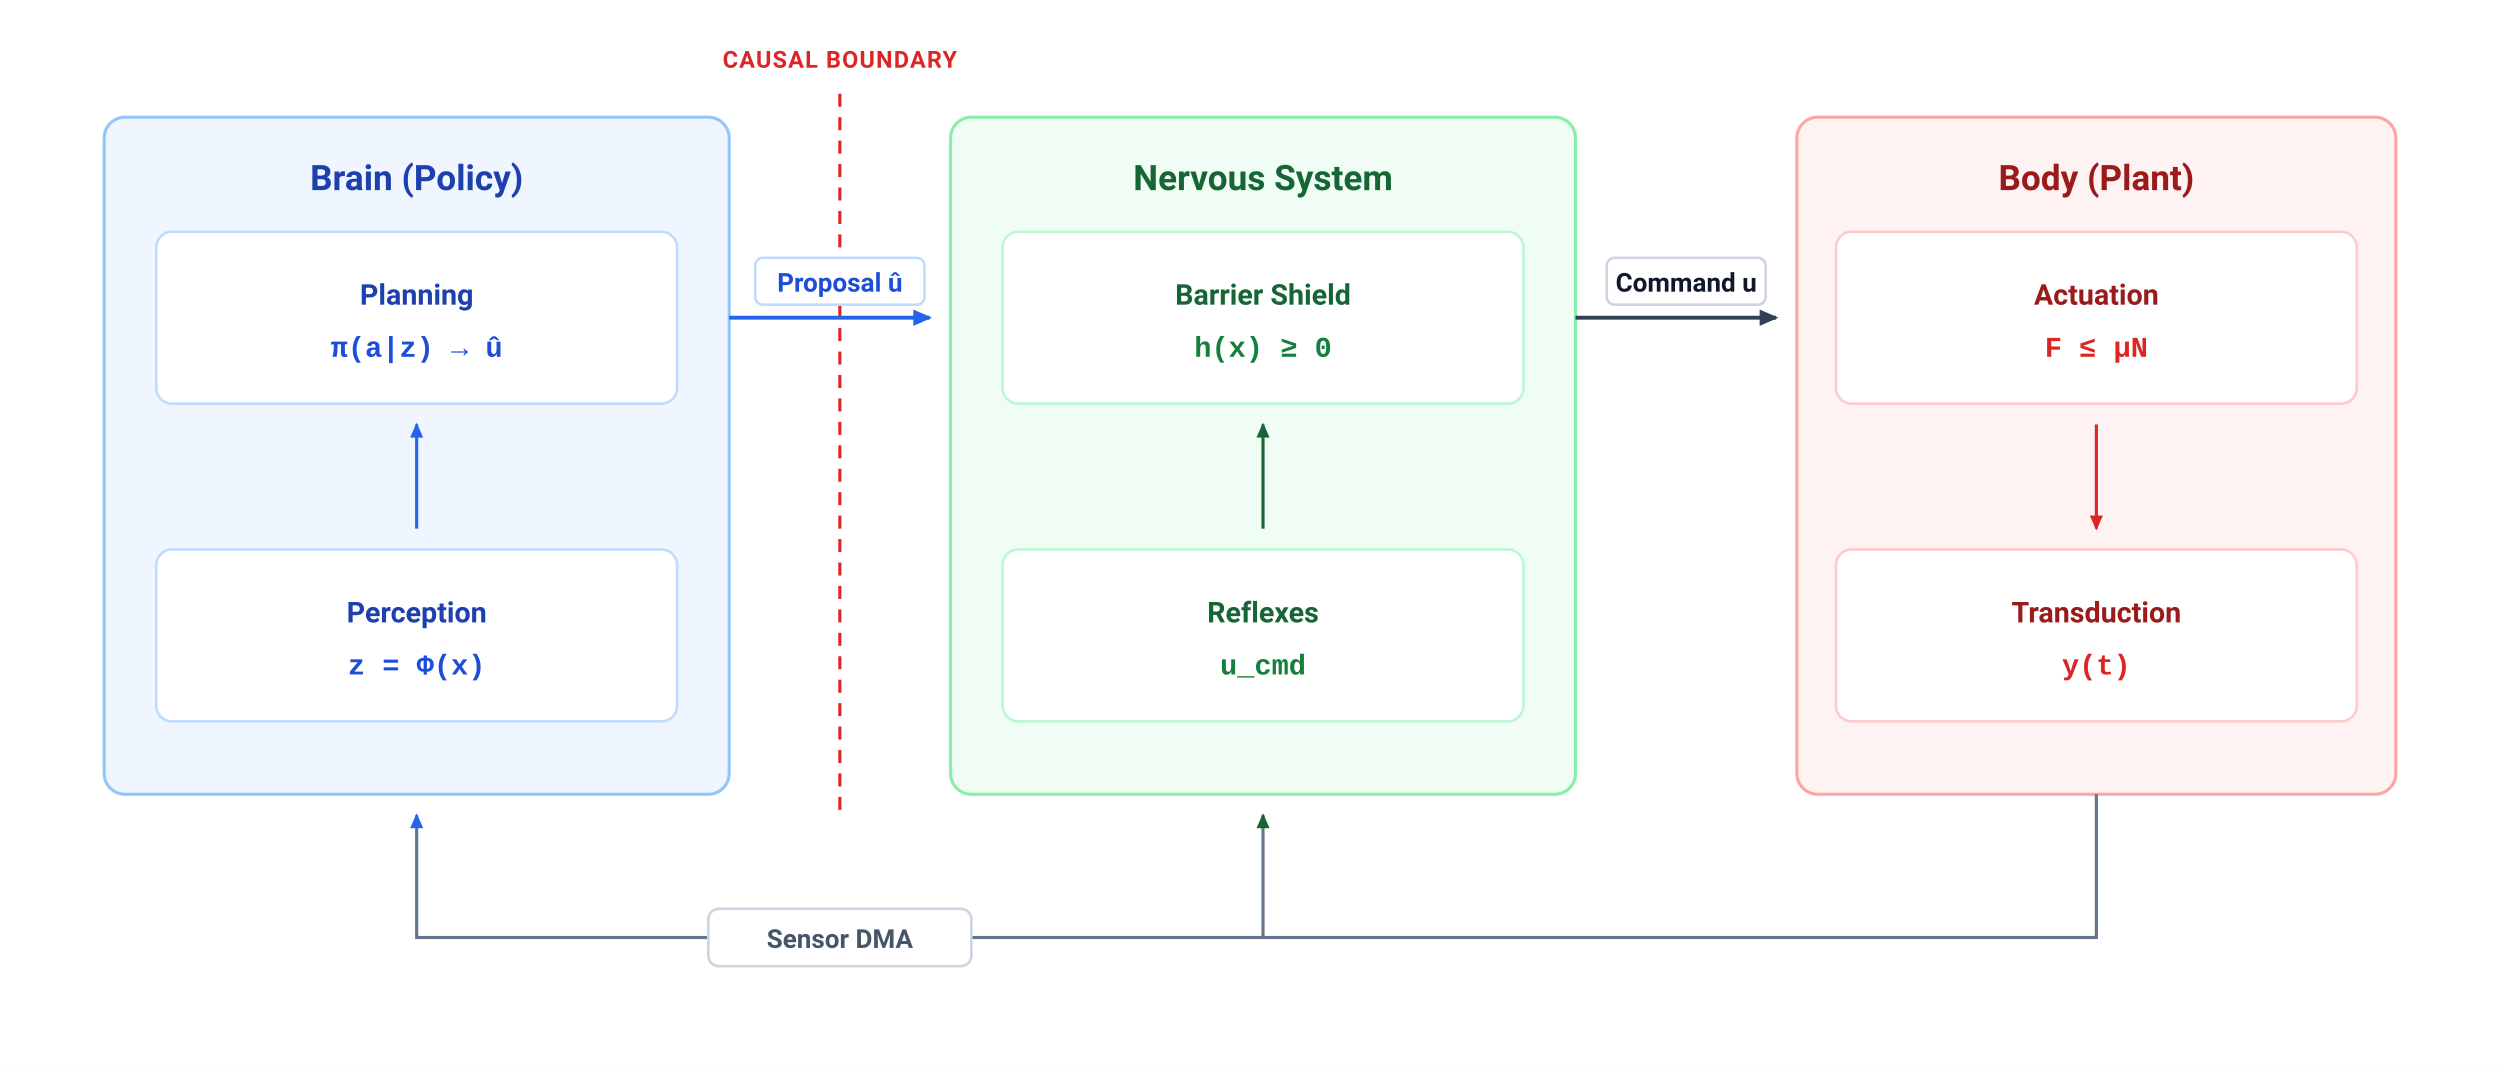
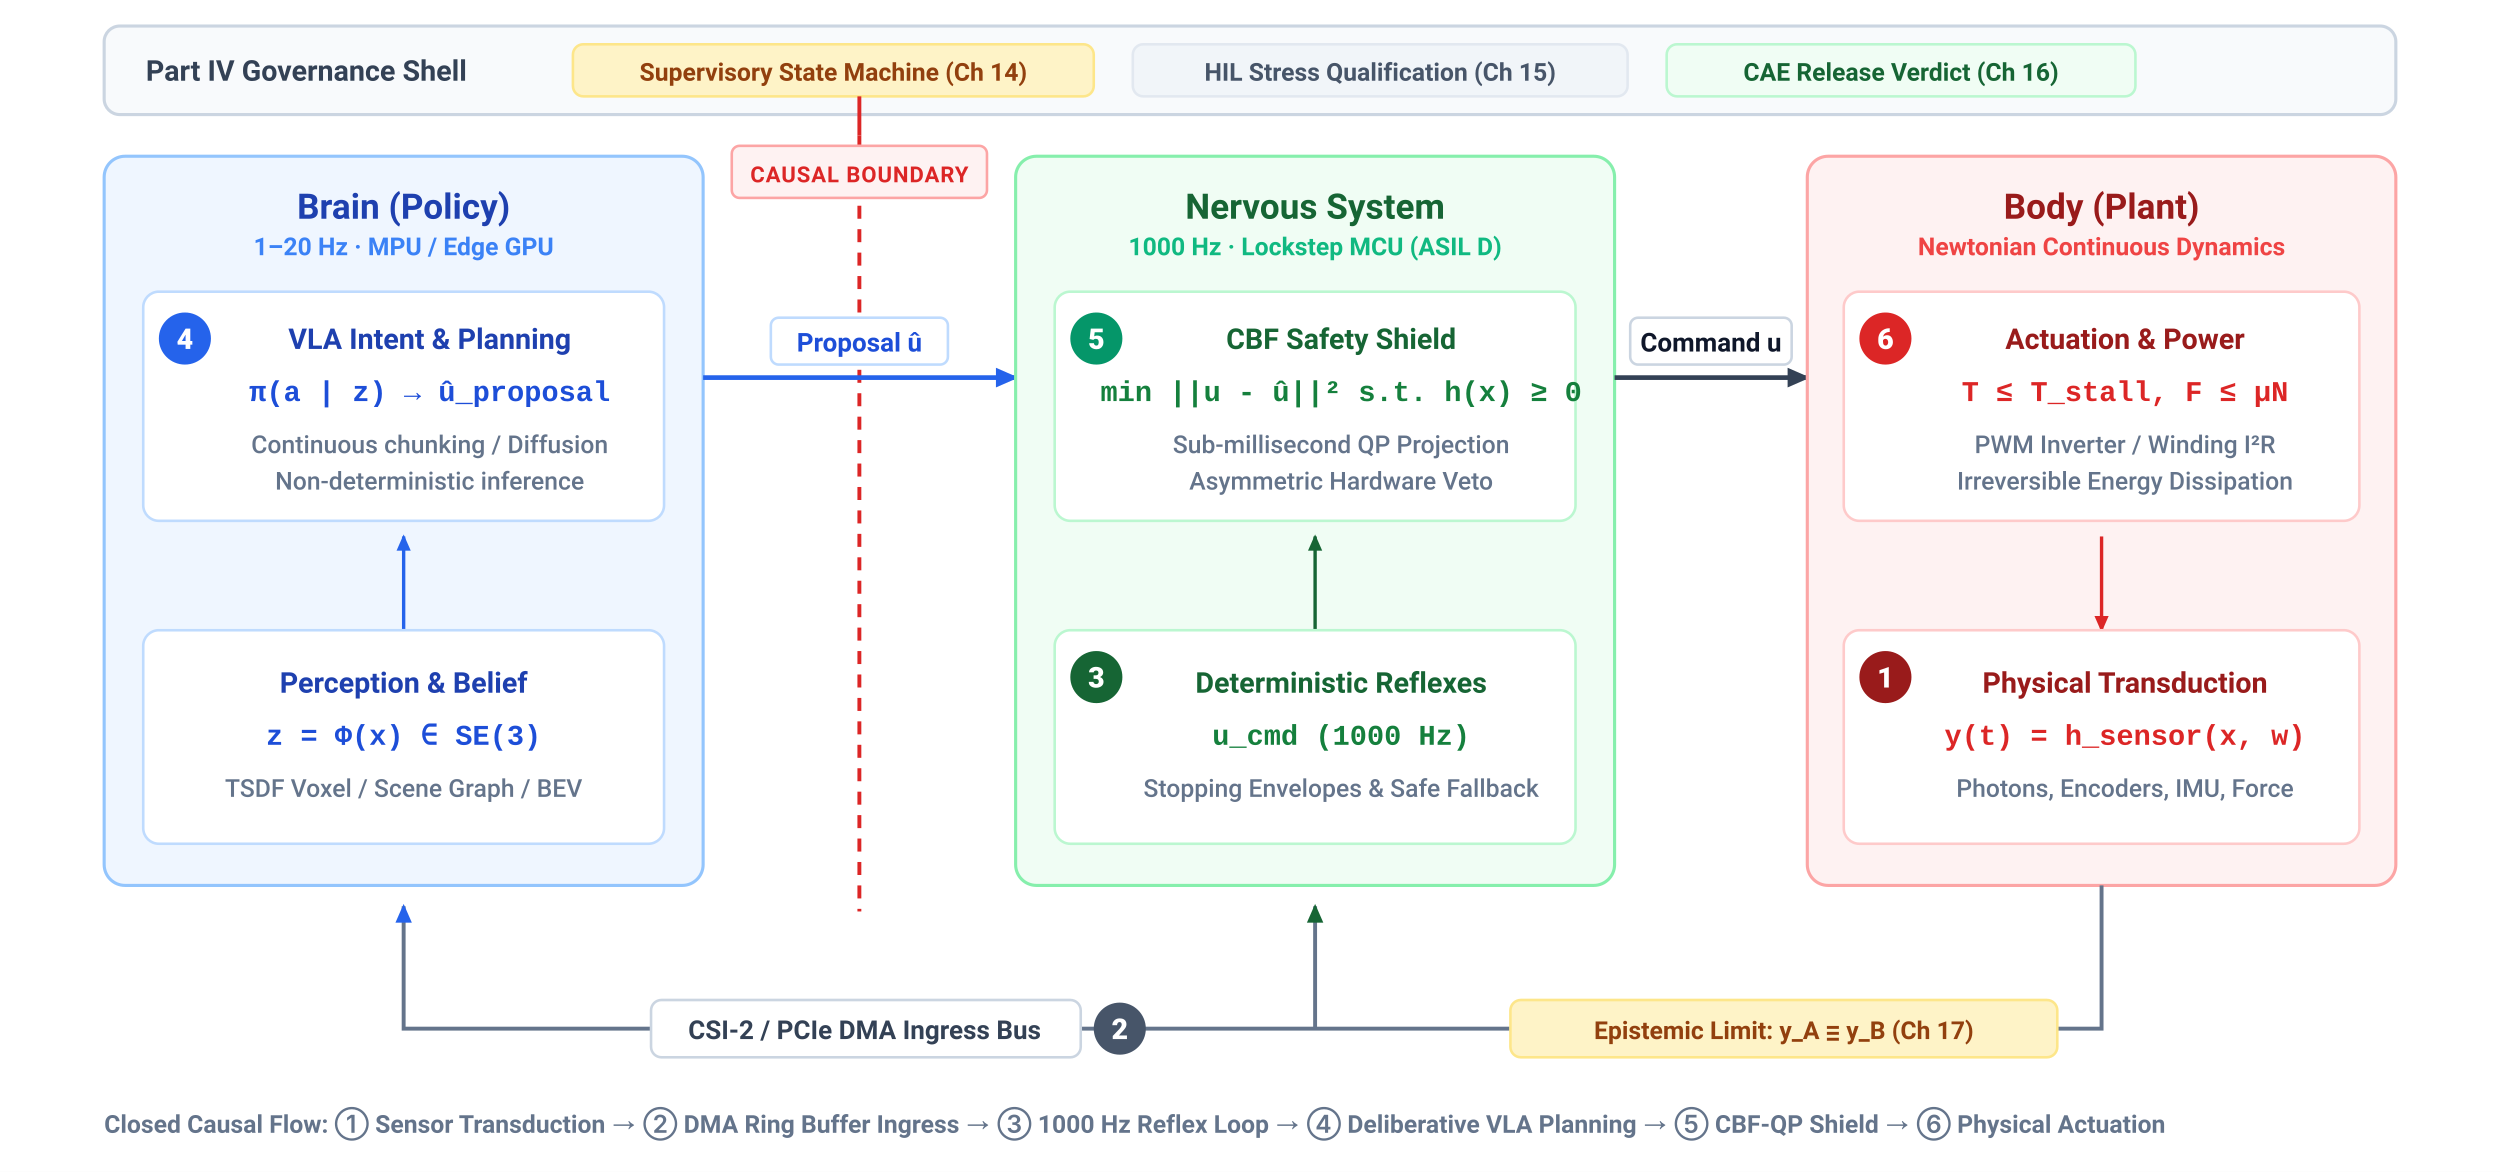
- <svg xmlns="http://www.w3.org/2000/svg" viewBox="0 0 960 410" width="100%" height="100%">
+ <svg xmlns="http://www.w3.org/2000/svg" viewBox="0 0 960 450" width="100%" height="100%" font-family="-apple-system, BlinkMacSystemFont, 'Segoe UI', Roboto, Helvetica, Arial, sans-serif">
  <defs>
    <style>
-       .hdr { font-family: 'Avenir Next', -apple-system, BlinkMacSystemFont, 'Segoe UI', Roboto, sans-serif; font-size: 13.5px; font-weight: 700; }
-       .lbl { font-family: 'Avenir Next', -apple-system, BlinkMacSystemFont, 'Segoe UI', Roboto, sans-serif; font-size: 11px; font-weight: 600; text-anchor: middle; }
+       .hdr { font-size: 13.5px; font-weight: 700; }
+       .rate-tag { font-size: 9.5px; font-weight: 600; }
+       .lbl { font-size: 11px; font-weight: 600; text-anchor: middle; }
+       .sublbl { font-size: 9.5px; font-weight: 500; text-anchor: middle; fill: #64748B; }
      .math { font-family: 'Menlo', 'Courier New', monospace; font-size: 11px; font-weight: 600; text-anchor: middle; }
-       .conn-lbl { font-family: 'Avenir Next', -apple-system, BlinkMacSystemFont, 'Segoe UI', Roboto, sans-serif; font-size: 10px; font-weight: 600; text-anchor: middle; }
-       .tag { font-family: 'Avenir Next', -apple-system, BlinkMacSystemFont, 'Segoe UI', Roboto, sans-serif; font-size: 9px; font-weight: 700; text-anchor: middle; letter-spacing: 0.05em; }
+       .conn-lbl { font-size: 10px; font-weight: 600; text-anchor: middle; }
+       .tag { font-size: 8.5px; font-weight: 700; text-anchor: middle; letter-spacing: 0.04em; }
+       .step-num { font-size: 11px; font-weight: 800; fill: #FFFFFF; text-anchor: middle; }
    </style>
    <marker id="arr-slate" viewBox="0 0 10 10" refX="7" refY="5" markerWidth="6" markerHeight="6" orient="auto-start-reverse">
      <path d="M 0 1.5 L 8 5 L 0 8.5 z" fill="#334155" />
    </marker>
    <marker id="arr-blue" viewBox="0 0 10 10" refX="7" refY="5" markerWidth="6" markerHeight="6" orient="auto-start-reverse">
      <path d="M 0 1.5 L 8 5 L 0 8.5 z" fill="#2563EB" />
    </marker>
    <marker id="arr-green" viewBox="0 0 10 10" refX="7" refY="5" markerWidth="6" markerHeight="6" orient="auto-start-reverse">
      <path d="M 0 1.5 L 8 5 L 0 8.5 z" fill="#166534" />
    </marker>
    <marker id="arr-rose" viewBox="0 0 10 10" refX="7" refY="5" markerWidth="6" markerHeight="6" orient="auto-start-reverse">
      <path d="M 0 1.5 L 8 5 L 0 8.5 z" fill="#DC2626" />
    </marker>
  </defs>
-   <rect width="960" height="410" fill="#FFFFFF" />
-   <line x1="322.5" y1="36" x2="322.5" y2="315" stroke="#DC2626" stroke-width="1.2" stroke-dasharray="5,4" />
-   <text x="322.5" y="26" class="tag" fill="#DC2626">CAUSAL BOUNDARY</text>
-   <g transform="translate(40, 45)">
-     <rect width="240" height="260" rx="8" fill="#EFF6FF" stroke="#93C5FD" stroke-width="1.2" />
-     <text x="120" y="28" class="hdr" fill="#1E40AF" text-anchor="middle">Brain (Policy)</text>
-     <g transform="translate(20, 44)">
-       <rect width="200" height="66" rx="6" fill="#FFFFFF" stroke="#BFDBFE" stroke-width="1" />
-       <text x="100" y="28" class="lbl" fill="#1E40AF">Planning</text>
-       <text x="100" y="48" class="math" fill="#1D4ED8">π(a|z) → û</text>
+   <rect width="960" height="450" fill="#FFFFFF" />
+   <rect x="40" y="10" width="880" height="34" rx="6" fill="#F8FAFC" stroke="#CBD5E1" stroke-width="1.2" />
+   <text x="56" y="31" font-size="11" font-weight="700" fill="#334155">Part IV Governance Shell</text>
+   <rect x="220" y="17" width="200" height="20" rx="4" fill="#FEF3C7" stroke="#FDE68A" stroke-width="1" />
+   <text x="320" y="31" font-size="9.5" font-weight="600" fill="#92400E" text-anchor="middle">Supervisory State Machine (Ch 14)</text>
+   <rect x="435" y="17" width="190" height="20" rx="4" fill="#F1F5F9" stroke="#E2E8F0" stroke-width="1" />
+   <text x="530" y="31" font-size="9.5" font-weight="600" fill="#475569" text-anchor="middle">HIL Stress Qualification (Ch 15)</text>
+   <rect x="640" y="17" width="180" height="20" rx="4" fill="#F0FDF4" stroke="#BBF7D0" stroke-width="1" />
+   <text x="730" y="31" font-size="9.5" font-weight="600" fill="#166534" text-anchor="middle">CAE Release Verdict (Ch 16)</text>
+   <line x1="330" y1="37" x2="330" y2="52" stroke="#DC2626" stroke-width="1.5" />
+   <line x1="330" y1="52" x2="330" y2="350" stroke="#DC2626" stroke-width="1.5" stroke-dasharray="5,4" />
+   <rect x="281" y="56" width="98" height="20" rx="3" fill="#FEF2F2" stroke="#FCA5A5" stroke-width="1" />
+   <text x="330" y="70" class="tag" fill="#DC2626">CAUSAL BOUNDARY</text>
+   <g transform="translate(40, 60)">
+     <rect width="230" height="280" rx="8" fill="#EFF6FF" stroke="#93C5FD" stroke-width="1.2" />
+     <text x="115" y="24" class="hdr" fill="#1E40AF" text-anchor="middle">Brain (Policy)</text>
+     <text x="115" y="38" class="rate-tag" fill="#3B82F6" text-anchor="middle">1–20 Hz · MPU / Edge GPU</text>
+     <g transform="translate(15, 52)">
+       <rect width="200" height="88" rx="6" fill="#FFFFFF" stroke="#BFDBFE" stroke-width="1" />
+       <circle cx="16" cy="18" r="10" fill="#2563EB" />
+       <text x="16" y="22" class="step-num">4</text>
+       <text x="110" y="22" class="lbl" fill="#1E40AF">VLA Intent &amp; Planning</text>
+       <text x="110" y="42" class="math" fill="#1D4ED8">π(a | z) → û_proposal</text>
+       <text x="110" y="62" class="sublbl">Continuous chunking / Diffusion</text>
+       <text x="110" y="76" class="sublbl">Non-deterministic inference</text>
    </g>
-     <line x1="120" y1="158" x2="120" y2="118" stroke="#2563EB" stroke-width="1.2" marker-end="url(#arr-blue)" />
-     <g transform="translate(20, 166)">
-       <rect width="200" height="66" rx="6" fill="#FFFFFF" stroke="#BFDBFE" stroke-width="1" />
-       <text x="100" y="28" class="lbl" fill="#1E40AF">Perception</text>
-       <text x="100" y="48" class="math" fill="#1D4ED8">z = Φ(x)</text>
+     <line x1="115" y1="182" x2="115" y2="146" stroke="#2563EB" stroke-width="1.3" marker-end="url(#arr-blue)" />
+     <g transform="translate(15, 182)">
+       <rect width="200" height="82" rx="6" fill="#FFFFFF" stroke="#BFDBFE" stroke-width="1" />
+       <text x="100" y="24" class="lbl" fill="#1E40AF">Perception &amp; Belief</text>
+       <text x="100" y="44" class="math" fill="#1D4ED8">z = Φ(x) ∈ SE(3)</text>
+       <text x="100" y="64" class="sublbl">TSDF Voxel / Scene Graph / BEV</text>
    </g>
  </g>
-   <line x1="280" y1="122" x2="357" y2="122" stroke="#2563EB" stroke-width="1.5" marker-end="url(#arr-blue)" />
-   <rect x="290" y="99" width="65" height="18" rx="3" fill="#FFFFFF" stroke="#BFDBFE" stroke-width="1" />
-   <text x="322.5" y="112" class="conn-lbl" fill="#1D4ED8">Proposal û</text>
-   <g transform="translate(365, 45)">
-     <rect width="240" height="260" rx="8" fill="#F0FDF4" stroke="#86EFAC" stroke-width="1.2" />
-     <text x="120" y="28" class="hdr" fill="#166534" text-anchor="middle">Nervous System</text>
-     <g transform="translate(20, 44)">
-       <rect width="200" height="66" rx="6" fill="#FFFFFF" stroke="#BBF7D0" stroke-width="1" />
-       <text x="100" y="28" class="lbl" fill="#166534">Barrier Shield</text>
-       <text x="100" y="48" class="math" fill="#15803D">h(x) ≥ 0</text>
+   <line x1="270" y1="145" x2="390" y2="145" stroke="#2563EB" stroke-width="1.8" marker-end="url(#arr-blue)" />
+   <rect x="296" y="122" width="68" height="18" rx="3" fill="#FFFFFF" stroke="#BFDBFE" stroke-width="1" />
+   <text x="330" y="135" class="conn-lbl" fill="#1D4ED8">Proposal û</text>
+   <g transform="translate(390, 60)">
+     <rect width="230" height="280" rx="8" fill="#F0FDF4" stroke="#86EFAC" stroke-width="1.2" />
+     <text x="115" y="24" class="hdr" fill="#166534" text-anchor="middle">Nervous System</text>
+     <text x="115" y="38" class="rate-tag" fill="#10B981" text-anchor="middle">1000 Hz · Lockstep MCU (ASIL D)</text>
+     <g transform="translate(15, 52)">
+       <rect width="200" height="88" rx="6" fill="#FFFFFF" stroke="#BBF7D0" stroke-width="1" />
+       <circle cx="16" cy="18" r="10" fill="#059669" />
+       <text x="16" y="22" class="step-num">5</text>
+       <text x="110" y="22" class="lbl" fill="#166534">CBF Safety Shield</text>
+       <text x="110" y="42" class="math" fill="#15803D">min ||u - û||² s.t. h(x) ≥ 0</text>
+       <text x="110" y="62" class="sublbl">Sub-millisecond QP Projection</text>
+       <text x="110" y="76" class="sublbl">Asymmetric Hardware Veto</text>
    </g>
-     <line x1="120" y1="158" x2="120" y2="118" stroke="#166534" stroke-width="1.2" marker-end="url(#arr-green)" />
-     <g transform="translate(20, 166)">
-       <rect width="200" height="66" rx="6" fill="#FFFFFF" stroke="#BBF7D0" stroke-width="1" />
-       <text x="100" y="28" class="lbl" fill="#166534">Reflexes</text>
-       <text x="100" y="48" class="math" fill="#15803D">u_cmd</text>
+     <line x1="115" y1="182" x2="115" y2="146" stroke="#166534" stroke-width="1.3" marker-end="url(#arr-green)" />
+     <g transform="translate(15, 182)">
+       <rect width="200" height="82" rx="6" fill="#FFFFFF" stroke="#BBF7D0" stroke-width="1" />
+       <circle cx="16" cy="18" r="10" fill="#166534" />
+       <text x="16" y="22" class="step-num">3</text>
+       <text x="110" y="24" class="lbl" fill="#166534">Deterministic Reflexes</text>
+       <text x="110" y="44" class="math" fill="#15803D">u_cmd (1000 Hz)</text>
+       <text x="110" y="64" class="sublbl">Stopping Envelopes &amp; Safe Fallback</text>
    </g>
  </g>
-   <line x1="605" y1="122" x2="682" y2="122" stroke="#334155" stroke-width="1.5" marker-end="url(#arr-slate)" />
-   <rect x="617" y="99" width="61" height="18" rx="3" fill="#FFFFFF" stroke="#CBD5E1" stroke-width="1" />
-   <text x="647.5" y="112" class="conn-lbl" fill="#0F172A">Command u</text>
-   <g transform="translate(690, 45)">
-     <rect width="230" height="260" rx="8" fill="#FEF2F2" stroke="#FCA5A5" stroke-width="1.2" />
-     <text x="115" y="28" class="hdr" fill="#991B1B" text-anchor="middle">Body (Plant)</text>
-     <g transform="translate(15, 44)">
-       <rect width="200" height="66" rx="6" fill="#FFFFFF" stroke="#FECACA" stroke-width="1" />
-       <text x="100" y="28" class="lbl" fill="#991B1B">Actuation</text>
-       <text x="100" y="48" class="math" fill="#DC2626">F ≤ μN</text>
+   <line x1="620" y1="145" x2="694" y2="145" stroke="#334155" stroke-width="1.8" marker-end="url(#arr-slate)" />
+   <rect x="626" y="122" width="62" height="18" rx="3" fill="#FFFFFF" stroke="#CBD5E1" stroke-width="1" />
+   <text x="657" y="135" class="conn-lbl" fill="#0F172A">Command u</text>
+   <g transform="translate(694, 60)">
+     <rect width="226" height="280" rx="8" fill="#FEF2F2" stroke="#FCA5A5" stroke-width="1.2" />
+     <text x="113" y="24" class="hdr" fill="#991B1B" text-anchor="middle">Body (Plant)</text>
+     <text x="113" y="38" class="rate-tag" fill="#EF4444" text-anchor="middle">Newtonian Continuous Dynamics</text>
+     <g transform="translate(14, 52)">
+       <rect width="198" height="88" rx="6" fill="#FFFFFF" stroke="#FECACA" stroke-width="1" />
+       <circle cx="16" cy="18" r="10" fill="#DC2626" />
+       <text x="16" y="22" class="step-num">6</text>
+       <text x="108" y="22" class="lbl" fill="#991B1B">Actuation &amp; Power</text>
+       <text x="108" y="42" class="math" fill="#DC2626">T ≤ T_stall, F ≤ μN</text>
+       <text x="108" y="62" class="sublbl">PWM Inverter / Winding I²R</text>
+       <text x="108" y="76" class="sublbl">Irreversible Energy Dissipation</text>
    </g>
-     <line x1="115" y1="118" x2="115" y2="158" stroke="#DC2626" stroke-width="1.2" marker-end="url(#arr-rose)" />
-     <g transform="translate(15, 166)">
-       <rect width="200" height="66" rx="6" fill="#FFFFFF" stroke="#FECACA" stroke-width="1" />
-       <text x="100" y="28" class="lbl" fill="#991B1B">Transduction</text>
-       <text x="100" y="48" class="math" fill="#DC2626">y(t)</text>
+     <line x1="113" y1="146" x2="113" y2="182" stroke="#DC2626" stroke-width="1.3" marker-end="url(#arr-rose)" />
+     <g transform="translate(14, 182)">
+       <rect width="198" height="82" rx="6" fill="#FFFFFF" stroke="#FECACA" stroke-width="1" />
+       <circle cx="16" cy="18" r="10" fill="#991B1B" />
+       <text x="16" y="22" class="step-num">1</text>
+       <text x="108" y="24" class="lbl" fill="#991B1B">Physical Transduction</text>
+       <text x="108" y="44" class="math" fill="#DC2626">y(t) = h_sensor(x, w)</text>
+       <text x="108" y="64" class="sublbl">Photons, Encoders, IMU, Force</text>
    </g>
  </g>
-   <path d="M 805 305 L 805 360 L 160 360 L 160 313" fill="none" stroke="#64748B" stroke-width="1.2" marker-end="url(#arr-blue)" />
-   <line x1="485" y1="360" x2="485" y2="313" stroke="#64748B" stroke-width="1.2" marker-end="url(#arr-green)" />
-   <rect x="272" y="349" width="101" height="22" rx="4" fill="#FFFFFF" stroke="#CBD5E1" stroke-width="1" />
-   <text x="322.5" y="364" class="conn-lbl" fill="#475569">Sensor DMA</text>
+   <path d="M 807 340 L 807 395 L 155 395 L 155 348" fill="none" stroke="#64748B" stroke-width="1.5" marker-end="url(#arr-blue)" />
+   <line x1="505" y1="395" x2="505" y2="348" stroke="#64748B" stroke-width="1.5" marker-end="url(#arr-green)" />
+   <circle cx="430" cy="395" r="10" fill="#475569" />
+   <text x="430" y="399" class="step-num">2</text>
+   <rect x="250" y="384" width="165" height="22" rx="4" fill="#FFFFFF" stroke="#CBD5E1" stroke-width="1" />
+   <text x="332" y="399" class="conn-lbl" fill="#334155">CSI-2 / PCIe DMA Ingress Bus</text>
+   <rect x="580" y="384" width="210" height="22" rx="4" fill="#FEF3C7" stroke="#FDE68A" stroke-width="1" />
+   <text x="685" y="399" font-size="9.5" font-weight="700" fill="#92400E" text-anchor="middle">Epistemic Limit: y_A ≡ y_B (Ch 17)</text>
+   <text x="40" y="435" font-size="9.5" font-weight="600" fill="#64748B">Closed Causal Flow: ① Sensor Transduction → ② DMA Ring Buffer Ingress → ③ 1000 Hz Reflex Loop → ④ Deliberative VLA Planning → ⑤ CBF-QP Shield → ⑥ Physical Actuation</text>
</svg>
